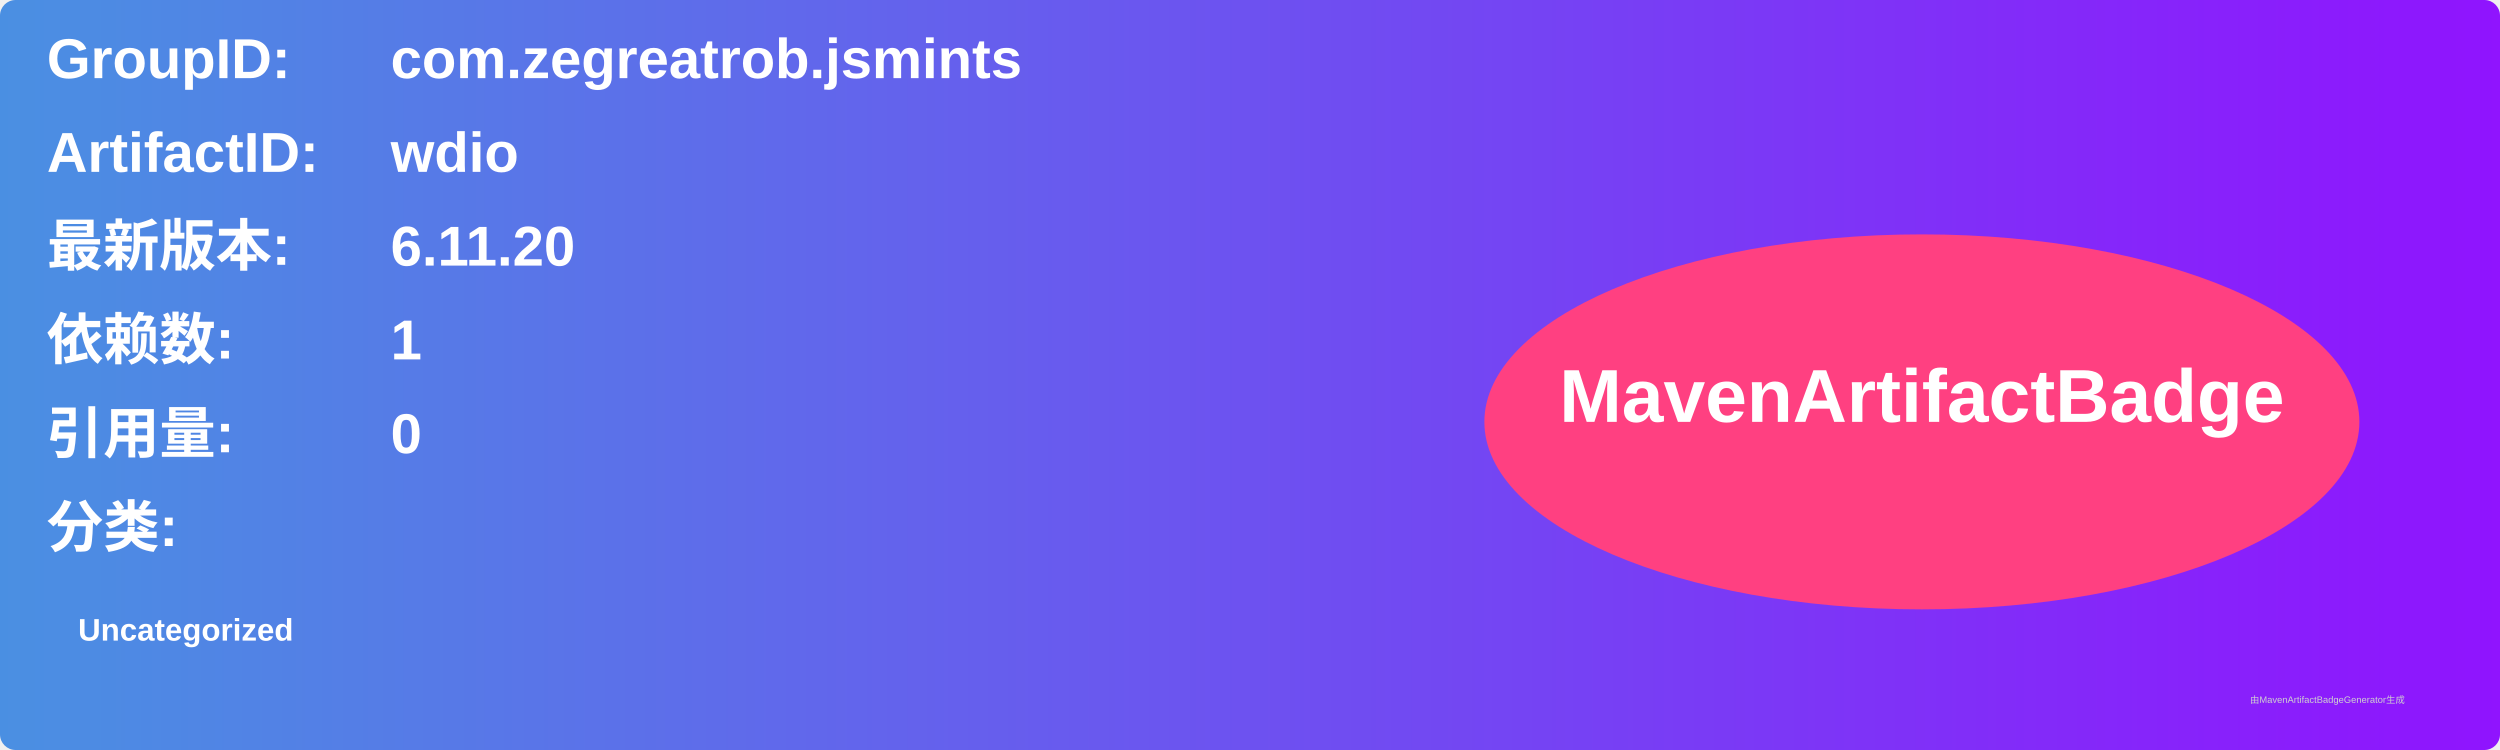
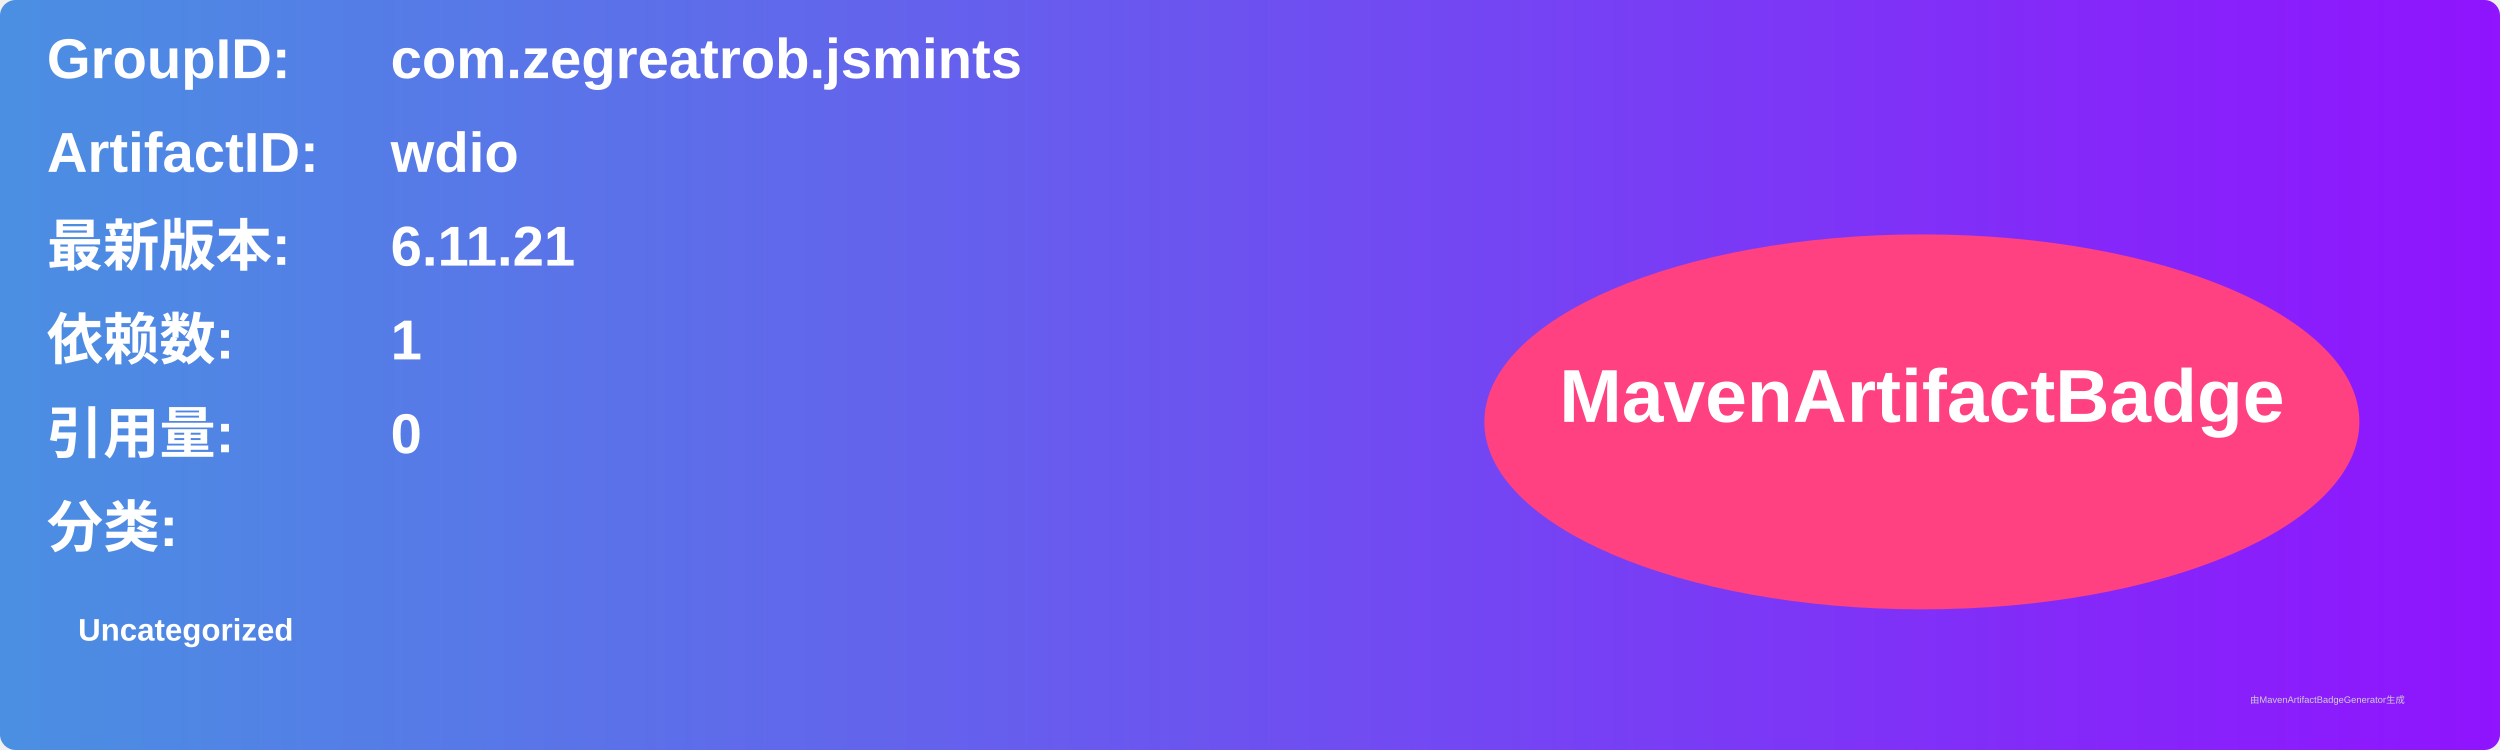
<svg xmlns="http://www.w3.org/2000/svg" width="800" height="240" viewBox="0 0 800 240">
  <linearGradient id="grad" x1="0%" y1="0%" x2="100%" y2="0%">
    <stop offset="0%" stop-color="#4a90e2" />
    <stop offset="100%" stop-color="#9013fe" />
  </linearGradient>
  <rect width="100%" height="100%" rx="5" ry="5" fill="url(#grad)" />
  <g transform="translate(15, 15)">
    <text x="0" y="10" font-family="Arial" font-size="18" fill="white" font-weight="bold" width="260">GroupID:</text>
    <text x="110" y="10" font-family="Arial" font-size="18" fill="white" font-weight="bold" width="460">com.zegreatrob.jsmints</text>
    <text x="0" y="40" font-family="Arial" font-size="18" fill="white" font-weight="bold" width="260">ArtifactID:</text>
    <text x="110" y="40" font-family="Arial" font-size="18" fill="white" font-weight="bold" width="460">wdio</text>
    <text x="0" y="70" font-family="Arial" font-size="18" fill="white" font-weight="bold">最新版本:</text>
    <text x="110" y="70" font-family="Arial" font-size="18" fill="white" font-weight="bold">
-       <tspan font-weight="bold">6.11.20</tspan>
+       <tspan font-weight="bold">6.11.21</tspan>
    </text>
    <text x="0" y="100" font-family="Arial" font-size="18" fill="white" font-weight="bold">依赖数: </text>
    <text x="110" y="100" font-family="Arial" font-size="18" fill="white">
      <tspan font-weight="bold">1</tspan>
    </text>
    <text x="0" y="130" font-family="Arial" font-size="18" fill="white" font-weight="bold">引用量: </text>
    <text x="110" y="130" font-family="Arial" font-size="18" fill="white">
      <tspan font-weight="bold">0</tspan>
    </text>
    <text x="0" y="160" font-family="Arial" font-size="18" fill="white" font-weight="bold">分类:</text>
    <text x="10" y="190" font-family="Arial" font-size="10" fill="white">
      <tspan font-weight="bold">Uncategorized</tspan>
    </text>
    <ellipse cx="600" cy="120" rx="140" ry="60" fill="#ff4081" />
    <text x="600" y="120" text-anchor="middle" font-family="Arial" font-size="24" fill="white" font-weight="bold">MavenArtifactBadge</text>
  </g>
  <text x="720" y="225" font-family="Arial" font-size="3" fill="#d0d0d0">由MavenArtifactBadgeGenerator生成</text>
</svg>
